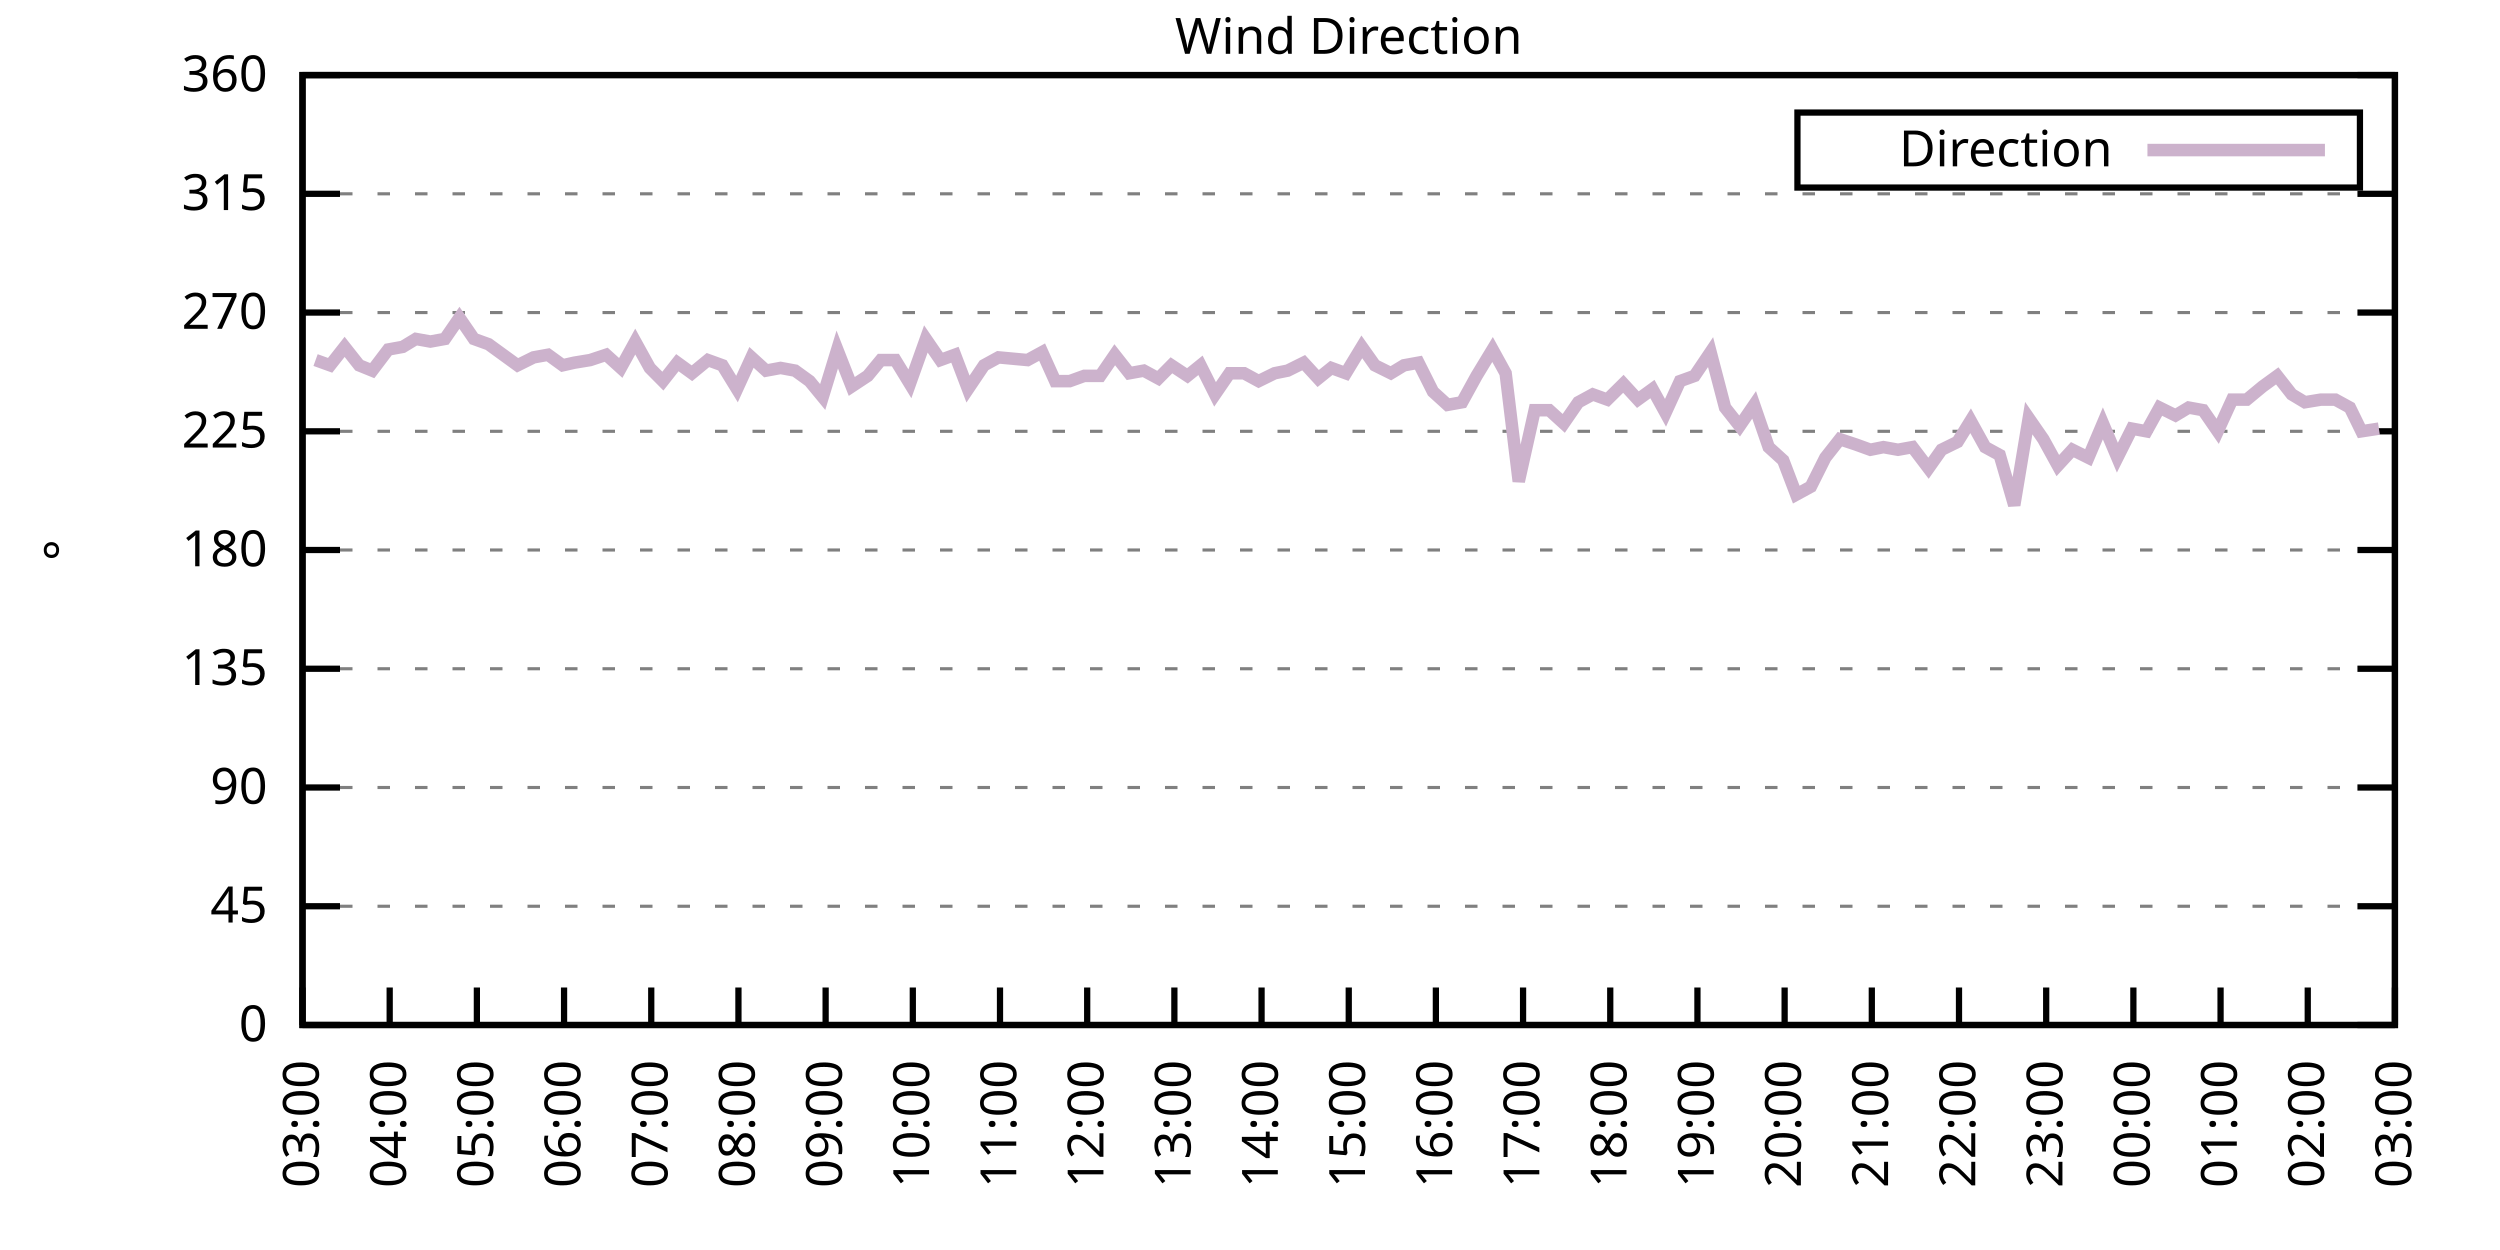
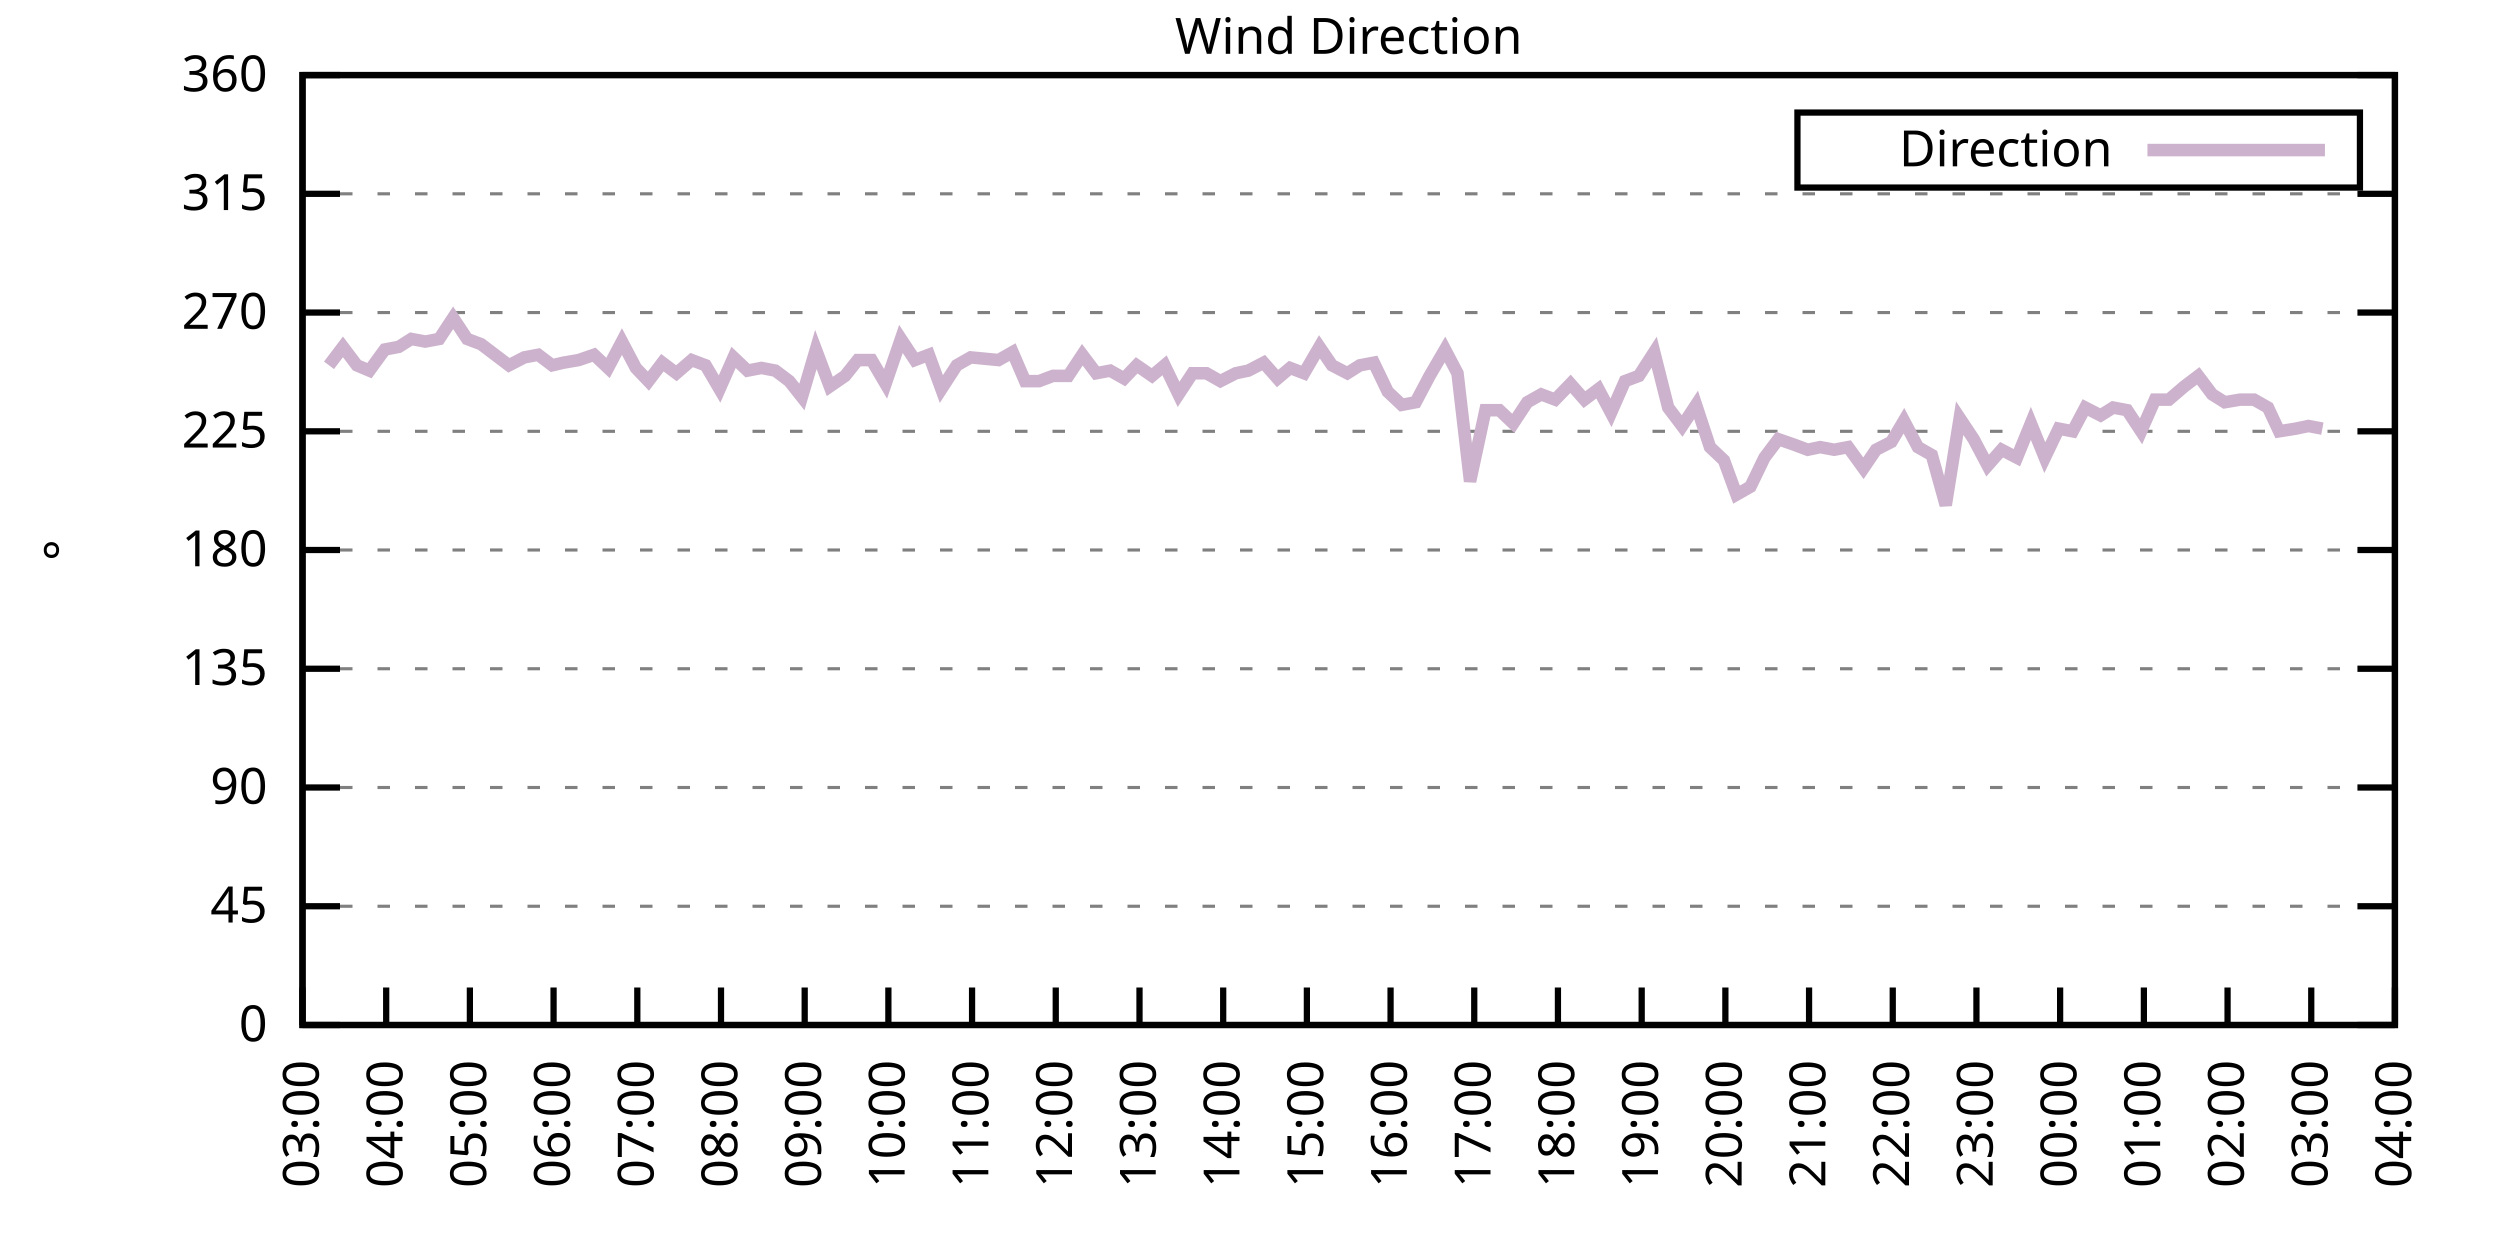
<svg xmlns="http://www.w3.org/2000/svg" xmlns:xlink="http://www.w3.org/1999/xlink" width="400" height="200" viewBox="0 0 400 200">
  <g id="gnuplot_canvas">
    <rect x="0" y="0" width="400" height="200" fill="none" />
    <defs>
      <circle id="gpDot" r="0.5" stroke-width="0.5" stroke="currentColor" />
      <path id="gpPt0" stroke-width="0.333" stroke="currentColor" d="M-1,0 h2 M0,-1 v2" />
      <path id="gpPt1" stroke-width="0.333" stroke="currentColor" d="M-1,-1 L1,1 M1,-1 L-1,1" />
      <path id="gpPt2" stroke-width="0.333" stroke="currentColor" d="M-1,0 L1,0 M0,-1 L0,1 M-1,-1 L1,1 M-1,1 L1,-1" />
      <rect id="gpPt3" stroke-width="0.333" stroke="currentColor" x="-1" y="-1" width="2" height="2" />
      <rect id="gpPt4" stroke-width="0.333" stroke="currentColor" fill="currentColor" x="-1" y="-1" width="2" height="2" />
      <circle id="gpPt5" stroke-width="0.333" stroke="currentColor" cx="0" cy="0" r="1" />
      <use xlink:href="#gpPt5" id="gpPt6" fill="currentColor" stroke="none" />
      <path id="gpPt7" stroke-width="0.333" stroke="currentColor" d="M0,-1.33 L-1.33,0.67 L1.33,0.67 z" />
      <use xlink:href="#gpPt7" id="gpPt8" fill="currentColor" stroke="none" />
      <use xlink:href="#gpPt7" id="gpPt9" stroke="currentColor" transform="rotate(180)" />
      <use xlink:href="#gpPt9" id="gpPt10" fill="currentColor" stroke="none" />
      <use xlink:href="#gpPt3" id="gpPt11" stroke="currentColor" transform="rotate(45)" />
      <use xlink:href="#gpPt11" id="gpPt12" fill="currentColor" stroke="none" />
      <path id="gpPt13" stroke-width="0.333" stroke="currentColor" d="M0,1.330 L1.265,0.411 L0.782,-1.067 L-0.782,-1.076 L-1.265,0.411 z" />
      <use xlink:href="#gpPt13" id="gpPt14" fill="currentColor" stroke="none" />
      <filter id="textbox" filterUnits="objectBoundingBox" x="0" y="0" height="1" width="1">
        <feFlood flood-color="white" flood-opacity="1" result="bgnd" />
        <feComposite in="SourceGraphic" in2="bgnd" operator="atop" />
      </filter>
      <filter id="greybox" filterUnits="objectBoundingBox" x="0" y="0" height="1" width="1">
        <feFlood flood-color="lightgrey" flood-opacity="1" result="grey" />
        <feComposite in="SourceGraphic" in2="grey" operator="atop" />
      </filter>
    </defs>
    <g fill="none" color="white" stroke="currentColor" stroke-width="1.00" stroke-linecap="butt" stroke-linejoin="miter">
</g>
    <g fill="none" color="black" stroke="currentColor" stroke-width="1.00" stroke-linecap="butt" stroke-linejoin="miter">
      <g stroke="none" shape-rendering="crispEdges">
        <polygon fill="rgb(255, 255, 255)" points="48.40,164.00 383.18,164.00 383.18,12.02 48.40,12.02 " />
      </g>
    </g>
    <g fill="none" color="black" stroke="currentColor" stroke-width="1.00" stroke-linecap="butt" stroke-linejoin="miter">
</g>
    <g fill="none" color="black" stroke="black" stroke-width="0.50" stroke-linecap="butt" stroke-linejoin="miter">
</g>
    <g fill="none" color="gray" stroke="currentColor" stroke-width="0.50" stroke-linecap="butt" stroke-linejoin="miter">
      <path stroke="gray" stroke-dasharray="2,4" class="gridline" d="M48.40,164.00 L383.19,164.00  " />
    </g>
    <g fill="none" color="gray" stroke="gray" stroke-width="1.00" stroke-linecap="butt" stroke-linejoin="miter">
</g>
    <g fill="none" color="black" stroke="currentColor" stroke-width="1.00" stroke-linecap="butt" stroke-linejoin="miter">
      <path stroke="black" d="M48.40,164.00 L54.40,164.00 M383.19,164.00 L377.19,164.00  " />
      <g transform="translate(42.80,166.60)" stroke="none" fill="black" font-family="Sans" font-size="8.00" text-anchor="end">
        <text>
          <tspan font-family="Sans"> 0</tspan>
        </text>
      </g>
    </g>
    <g fill="none" color="black" stroke="currentColor" stroke-width="1.00" stroke-linecap="butt" stroke-linejoin="miter">
</g>
    <g fill="none" color="black" stroke="black" stroke-width="0.50" stroke-linecap="butt" stroke-linejoin="miter">
</g>
    <g fill="none" color="gray" stroke="currentColor" stroke-width="0.50" stroke-linecap="butt" stroke-linejoin="miter">
      <path stroke="gray" stroke-dasharray="2,4" class="gridline" d="M48.40,145.00 L383.19,145.00  " />
    </g>
    <g fill="none" color="gray" stroke="gray" stroke-width="1.00" stroke-linecap="butt" stroke-linejoin="miter">
</g>
    <g fill="none" color="black" stroke="currentColor" stroke-width="1.00" stroke-linecap="butt" stroke-linejoin="miter">
      <path stroke="black" d="M48.40,145.00 L54.40,145.00 M383.19,145.00 L377.19,145.00  " />
      <g transform="translate(42.80,147.60)" stroke="none" fill="black" font-family="Sans" font-size="8.00" text-anchor="end">
        <text>
          <tspan font-family="Sans"> 45</tspan>
        </text>
      </g>
    </g>
    <g fill="none" color="black" stroke="currentColor" stroke-width="1.00" stroke-linecap="butt" stroke-linejoin="miter">
</g>
    <g fill="none" color="black" stroke="black" stroke-width="0.50" stroke-linecap="butt" stroke-linejoin="miter">
</g>
    <g fill="none" color="gray" stroke="currentColor" stroke-width="0.50" stroke-linecap="butt" stroke-linejoin="miter">
      <path stroke="gray" stroke-dasharray="2,4" class="gridline" d="M48.40,126.00 L383.19,126.00  " />
    </g>
    <g fill="none" color="gray" stroke="gray" stroke-width="1.00" stroke-linecap="butt" stroke-linejoin="miter">
</g>
    <g fill="none" color="black" stroke="currentColor" stroke-width="1.00" stroke-linecap="butt" stroke-linejoin="miter">
      <path stroke="black" d="M48.40,126.00 L54.40,126.00 M383.19,126.00 L377.19,126.00  " />
      <g transform="translate(42.80,128.60)" stroke="none" fill="black" font-family="Sans" font-size="8.00" text-anchor="end">
        <text>
          <tspan font-family="Sans"> 90</tspan>
        </text>
      </g>
    </g>
    <g fill="none" color="black" stroke="currentColor" stroke-width="1.00" stroke-linecap="butt" stroke-linejoin="miter">
</g>
    <g fill="none" color="black" stroke="black" stroke-width="0.50" stroke-linecap="butt" stroke-linejoin="miter">
</g>
    <g fill="none" color="gray" stroke="currentColor" stroke-width="0.50" stroke-linecap="butt" stroke-linejoin="miter">
      <path stroke="gray" stroke-dasharray="2,4" class="gridline" d="M48.40,107.00 L383.19,107.00  " />
    </g>
    <g fill="none" color="gray" stroke="gray" stroke-width="1.00" stroke-linecap="butt" stroke-linejoin="miter">
</g>
    <g fill="none" color="black" stroke="currentColor" stroke-width="1.00" stroke-linecap="butt" stroke-linejoin="miter">
      <path stroke="black" d="M48.40,107.00 L54.40,107.00 M383.19,107.00 L377.19,107.00  " />
      <g transform="translate(42.80,109.60)" stroke="none" fill="black" font-family="Sans" font-size="8.00" text-anchor="end">
        <text>
          <tspan font-family="Sans"> 135</tspan>
        </text>
      </g>
    </g>
    <g fill="none" color="black" stroke="currentColor" stroke-width="1.00" stroke-linecap="butt" stroke-linejoin="miter">
</g>
    <g fill="none" color="black" stroke="black" stroke-width="0.50" stroke-linecap="butt" stroke-linejoin="miter">
</g>
    <g fill="none" color="gray" stroke="currentColor" stroke-width="0.50" stroke-linecap="butt" stroke-linejoin="miter">
      <path stroke="gray" stroke-dasharray="2,4" class="gridline" d="M48.40,88.00 L383.19,88.00  " />
    </g>
    <g fill="none" color="gray" stroke="gray" stroke-width="1.00" stroke-linecap="butt" stroke-linejoin="miter">
</g>
    <g fill="none" color="black" stroke="currentColor" stroke-width="1.00" stroke-linecap="butt" stroke-linejoin="miter">
      <path stroke="black" d="M48.40,88.00 L54.40,88.00 M383.19,88.00 L377.19,88.00  " />
      <g transform="translate(42.80,90.60)" stroke="none" fill="black" font-family="Sans" font-size="8.00" text-anchor="end">
        <text>
          <tspan font-family="Sans"> 180</tspan>
        </text>
      </g>
    </g>
    <g fill="none" color="black" stroke="currentColor" stroke-width="1.00" stroke-linecap="butt" stroke-linejoin="miter">
</g>
    <g fill="none" color="black" stroke="black" stroke-width="0.50" stroke-linecap="butt" stroke-linejoin="miter">
</g>
    <g fill="none" color="gray" stroke="currentColor" stroke-width="0.50" stroke-linecap="butt" stroke-linejoin="miter">
      <path stroke="gray" stroke-dasharray="2,4" class="gridline" d="M48.40,69.01 L383.19,69.01  " />
    </g>
    <g fill="none" color="gray" stroke="gray" stroke-width="1.00" stroke-linecap="butt" stroke-linejoin="miter">
</g>
    <g fill="none" color="black" stroke="currentColor" stroke-width="1.00" stroke-linecap="butt" stroke-linejoin="miter">
      <path stroke="black" d="M48.40,69.01 L54.40,69.01 M383.19,69.01 L377.19,69.01  " />
      <g transform="translate(42.80,71.61)" stroke="none" fill="black" font-family="Sans" font-size="8.00" text-anchor="end">
        <text>
          <tspan font-family="Sans"> 225</tspan>
        </text>
      </g>
    </g>
    <g fill="none" color="black" stroke="currentColor" stroke-width="1.00" stroke-linecap="butt" stroke-linejoin="miter">
</g>
    <g fill="none" color="black" stroke="black" stroke-width="0.50" stroke-linecap="butt" stroke-linejoin="miter">
</g>
    <g fill="none" color="gray" stroke="currentColor" stroke-width="0.50" stroke-linecap="butt" stroke-linejoin="miter">
      <path stroke="gray" stroke-dasharray="2,4" class="gridline" d="M48.40,50.01 L383.19,50.01  " />
    </g>
    <g fill="none" color="gray" stroke="gray" stroke-width="1.00" stroke-linecap="butt" stroke-linejoin="miter">
</g>
    <g fill="none" color="black" stroke="currentColor" stroke-width="1.00" stroke-linecap="butt" stroke-linejoin="miter">
      <path stroke="black" d="M48.40,50.01 L54.40,50.01 M383.19,50.01 L377.19,50.01  " />
      <g transform="translate(42.80,52.61)" stroke="none" fill="black" font-family="Sans" font-size="8.00" text-anchor="end">
        <text>
          <tspan font-family="Sans"> 270</tspan>
        </text>
      </g>
    </g>
    <g fill="none" color="black" stroke="currentColor" stroke-width="1.00" stroke-linecap="butt" stroke-linejoin="miter">
</g>
    <g fill="none" color="black" stroke="black" stroke-width="0.50" stroke-linecap="butt" stroke-linejoin="miter">
</g>
    <g fill="none" color="gray" stroke="currentColor" stroke-width="0.50" stroke-linecap="butt" stroke-linejoin="miter">
      <path stroke="gray" stroke-dasharray="2,4" class="gridline" d="M48.40,31.01 L383.19,31.01  " />
    </g>
    <g fill="none" color="gray" stroke="gray" stroke-width="1.00" stroke-linecap="butt" stroke-linejoin="miter">
</g>
    <g fill="none" color="black" stroke="currentColor" stroke-width="1.00" stroke-linecap="butt" stroke-linejoin="miter">
      <path stroke="black" d="M48.40,31.01 L54.40,31.01 M383.19,31.01 L377.19,31.01  " />
      <g transform="translate(42.80,33.61)" stroke="none" fill="black" font-family="Sans" font-size="8.00" text-anchor="end">
        <text>
          <tspan font-family="Sans"> 315</tspan>
        </text>
      </g>
    </g>
    <g fill="none" color="black" stroke="currentColor" stroke-width="1.00" stroke-linecap="butt" stroke-linejoin="miter">
</g>
    <g fill="none" color="black" stroke="black" stroke-width="0.50" stroke-linecap="butt" stroke-linejoin="miter">
</g>
    <g fill="none" color="gray" stroke="currentColor" stroke-width="0.50" stroke-linecap="butt" stroke-linejoin="miter">
      <path stroke="gray" stroke-dasharray="2,4" class="gridline" d="M48.40,12.01 L383.19,12.01  " />
    </g>
    <g fill="none" color="gray" stroke="gray" stroke-width="1.00" stroke-linecap="butt" stroke-linejoin="miter">
</g>
    <g fill="none" color="black" stroke="currentColor" stroke-width="1.00" stroke-linecap="butt" stroke-linejoin="miter">
      <path stroke="black" d="M48.40,12.01 L54.40,12.01 M383.19,12.01 L377.19,12.01  " />
      <g transform="translate(42.80,14.61)" stroke="none" fill="black" font-family="Sans" font-size="8.00" text-anchor="end">
        <text>
          <tspan font-family="Sans"> 360</tspan>
        </text>
      </g>
    </g>
    <g fill="none" color="black" stroke="currentColor" stroke-width="1.00" stroke-linecap="butt" stroke-linejoin="miter">
      <path stroke="black" d="M48.40,164.00 L48.40,158.00  " />
      <g transform="translate(51.00,169.60) rotate(270.00)" stroke="none" fill="black" font-family="Sans" font-size="8.00" text-anchor="end">
        <text>
          <tspan font-family="Sans">03:00</tspan>
        </text>
      </g>
    </g>
    <g fill="none" color="black" stroke="currentColor" stroke-width="1.00" stroke-linecap="butt" stroke-linejoin="miter">
-       <path stroke="black" d="M62.35,164.00 L62.35,158.00  " />
-       <g transform="translate(64.95,169.60) rotate(270.00)" stroke="none" fill="black" font-family="Sans" font-size="8.00" text-anchor="end">
+       <path stroke="black" d="M61.79,164.00 L61.79,158.00  " />
+       <g transform="translate(64.39,169.60) rotate(270.00)" stroke="none" fill="black" font-family="Sans" font-size="8.00" text-anchor="end">
        <text>
          <tspan font-family="Sans">04:00</tspan>
        </text>
      </g>
    </g>
    <g fill="none" color="black" stroke="currentColor" stroke-width="1.00" stroke-linecap="butt" stroke-linejoin="miter">
-       <path stroke="black" d="M76.30,164.00 L76.30,158.00  " />
-       <g transform="translate(78.90,169.60) rotate(270.00)" stroke="none" fill="black" font-family="Sans" font-size="8.00" text-anchor="end">
+       <path stroke="black" d="M75.18,164.00 L75.18,158.00  " />
+       <g transform="translate(77.78,169.60) rotate(270.00)" stroke="none" fill="black" font-family="Sans" font-size="8.00" text-anchor="end">
        <text>
          <tspan font-family="Sans">05:00</tspan>
        </text>
      </g>
    </g>
    <g fill="none" color="black" stroke="currentColor" stroke-width="1.00" stroke-linecap="butt" stroke-linejoin="miter">
-       <path stroke="black" d="M90.25,164.00 L90.25,158.00  " />
-       <g transform="translate(92.85,169.60) rotate(270.00)" stroke="none" fill="black" font-family="Sans" font-size="8.00" text-anchor="end">
+       <path stroke="black" d="M88.57,164.00 L88.57,158.00  " />
+       <g transform="translate(91.17,169.60) rotate(270.00)" stroke="none" fill="black" font-family="Sans" font-size="8.00" text-anchor="end">
        <text>
          <tspan font-family="Sans">06:00</tspan>
        </text>
      </g>
    </g>
    <g fill="none" color="black" stroke="currentColor" stroke-width="1.00" stroke-linecap="butt" stroke-linejoin="miter">
-       <path stroke="black" d="M104.20,164.00 L104.20,158.00  " />
-       <g transform="translate(106.80,169.60) rotate(270.00)" stroke="none" fill="black" font-family="Sans" font-size="8.00" text-anchor="end">
+       <path stroke="black" d="M101.97,164.00 L101.97,158.00  " />
+       <g transform="translate(104.57,169.60) rotate(270.00)" stroke="none" fill="black" font-family="Sans" font-size="8.00" text-anchor="end">
        <text>
          <tspan font-family="Sans">07:00</tspan>
        </text>
      </g>
    </g>
    <g fill="none" color="black" stroke="currentColor" stroke-width="1.00" stroke-linecap="butt" stroke-linejoin="miter">
-       <path stroke="black" d="M118.15,164.00 L118.15,158.00  " />
-       <g transform="translate(120.75,169.60) rotate(270.00)" stroke="none" fill="black" font-family="Sans" font-size="8.00" text-anchor="end">
+       <path stroke="black" d="M115.36,164.00 L115.36,158.00  " />
+       <g transform="translate(117.96,169.60) rotate(270.00)" stroke="none" fill="black" font-family="Sans" font-size="8.00" text-anchor="end">
        <text>
          <tspan font-family="Sans">08:00</tspan>
        </text>
      </g>
    </g>
    <g fill="none" color="black" stroke="currentColor" stroke-width="1.00" stroke-linecap="butt" stroke-linejoin="miter">
-       <path stroke="black" d="M132.10,164.00 L132.10,158.00  " />
-       <g transform="translate(134.70,169.60) rotate(270.00)" stroke="none" fill="black" font-family="Sans" font-size="8.00" text-anchor="end">
+       <path stroke="black" d="M128.75,164.00 L128.75,158.00  " />
+       <g transform="translate(131.35,169.60) rotate(270.00)" stroke="none" fill="black" font-family="Sans" font-size="8.00" text-anchor="end">
        <text>
          <tspan font-family="Sans">09:00</tspan>
        </text>
      </g>
    </g>
    <g fill="none" color="black" stroke="currentColor" stroke-width="1.00" stroke-linecap="butt" stroke-linejoin="miter">
-       <path stroke="black" d="M146.05,164.00 L146.05,158.00  " />
-       <g transform="translate(148.65,169.60) rotate(270.00)" stroke="none" fill="black" font-family="Sans" font-size="8.00" text-anchor="end">
+       <path stroke="black" d="M142.14,164.00 L142.14,158.00  " />
+       <g transform="translate(144.74,169.60) rotate(270.00)" stroke="none" fill="black" font-family="Sans" font-size="8.00" text-anchor="end">
        <text>
          <tspan font-family="Sans">10:00</tspan>
        </text>
      </g>
    </g>
    <g fill="none" color="black" stroke="currentColor" stroke-width="1.00" stroke-linecap="butt" stroke-linejoin="miter">
-       <path stroke="black" d="M160.00,164.00 L160.00,158.00  " />
-       <g transform="translate(162.60,169.60) rotate(270.00)" stroke="none" fill="black" font-family="Sans" font-size="8.00" text-anchor="end">
+       <path stroke="black" d="M155.53,164.00 L155.53,158.00  " />
+       <g transform="translate(158.13,169.60) rotate(270.00)" stroke="none" fill="black" font-family="Sans" font-size="8.00" text-anchor="end">
        <text>
          <tspan font-family="Sans">11:00</tspan>
        </text>
      </g>
    </g>
    <g fill="none" color="black" stroke="currentColor" stroke-width="1.00" stroke-linecap="butt" stroke-linejoin="miter">
-       <path stroke="black" d="M173.95,164.00 L173.95,158.00  " />
-       <g transform="translate(176.55,169.60) rotate(270.00)" stroke="none" fill="black" font-family="Sans" font-size="8.00" text-anchor="end">
+       <path stroke="black" d="M168.92,164.00 L168.92,158.00  " />
+       <g transform="translate(171.52,169.60) rotate(270.00)" stroke="none" fill="black" font-family="Sans" font-size="8.00" text-anchor="end">
        <text>
          <tspan font-family="Sans">12:00</tspan>
        </text>
      </g>
    </g>
    <g fill="none" color="black" stroke="currentColor" stroke-width="1.00" stroke-linecap="butt" stroke-linejoin="miter">
-       <path stroke="black" d="M187.90,164.00 L187.90,158.00  " />
-       <g transform="translate(190.50,169.60) rotate(270.00)" stroke="none" fill="black" font-family="Sans" font-size="8.00" text-anchor="end">
+       <path stroke="black" d="M182.32,164.00 L182.32,158.00  " />
+       <g transform="translate(184.92,169.60) rotate(270.00)" stroke="none" fill="black" font-family="Sans" font-size="8.00" text-anchor="end">
        <text>
          <tspan font-family="Sans">13:00</tspan>
        </text>
      </g>
    </g>
    <g fill="none" color="black" stroke="currentColor" stroke-width="1.00" stroke-linecap="butt" stroke-linejoin="miter">
-       <path stroke="black" d="M201.85,164.00 L201.85,158.00  " />
-       <g transform="translate(204.45,169.60) rotate(270.00)" stroke="none" fill="black" font-family="Sans" font-size="8.00" text-anchor="end">
+       <path stroke="black" d="M195.71,164.00 L195.71,158.00  " />
+       <g transform="translate(198.31,169.60) rotate(270.00)" stroke="none" fill="black" font-family="Sans" font-size="8.00" text-anchor="end">
        <text>
          <tspan font-family="Sans">14:00</tspan>
        </text>
      </g>
    </g>
    <g fill="none" color="black" stroke="currentColor" stroke-width="1.00" stroke-linecap="butt" stroke-linejoin="miter">
-       <path stroke="black" d="M215.80,164.00 L215.80,158.00  " />
-       <g transform="translate(218.40,169.60) rotate(270.00)" stroke="none" fill="black" font-family="Sans" font-size="8.00" text-anchor="end">
+       <path stroke="black" d="M209.10,164.00 L209.10,158.00  " />
+       <g transform="translate(211.70,169.60) rotate(270.00)" stroke="none" fill="black" font-family="Sans" font-size="8.00" text-anchor="end">
        <text>
          <tspan font-family="Sans">15:00</tspan>
        </text>
      </g>
    </g>
    <g fill="none" color="black" stroke="currentColor" stroke-width="1.00" stroke-linecap="butt" stroke-linejoin="miter">
-       <path stroke="black" d="M229.74,164.00 L229.74,158.00  " />
-       <g transform="translate(232.34,169.60) rotate(270.00)" stroke="none" fill="black" font-family="Sans" font-size="8.00" text-anchor="end">
+       <path stroke="black" d="M222.49,164.00 L222.49,158.00  " />
+       <g transform="translate(225.09,169.60) rotate(270.00)" stroke="none" fill="black" font-family="Sans" font-size="8.00" text-anchor="end">
        <text>
          <tspan font-family="Sans">16:00</tspan>
        </text>
      </g>
    </g>
    <g fill="none" color="black" stroke="currentColor" stroke-width="1.00" stroke-linecap="butt" stroke-linejoin="miter">
-       <path stroke="black" d="M243.69,164.00 L243.69,158.00  " />
-       <g transform="translate(246.29,169.60) rotate(270.00)" stroke="none" fill="black" font-family="Sans" font-size="8.00" text-anchor="end">
+       <path stroke="black" d="M235.88,164.00 L235.88,158.00  " />
+       <g transform="translate(238.48,169.60) rotate(270.00)" stroke="none" fill="black" font-family="Sans" font-size="8.00" text-anchor="end">
        <text>
          <tspan font-family="Sans">17:00</tspan>
        </text>
      </g>
    </g>
    <g fill="none" color="black" stroke="currentColor" stroke-width="1.00" stroke-linecap="butt" stroke-linejoin="miter">
-       <path stroke="black" d="M257.64,164.00 L257.64,158.00  " />
-       <g transform="translate(260.24,169.60) rotate(270.00)" stroke="none" fill="black" font-family="Sans" font-size="8.00" text-anchor="end">
+       <path stroke="black" d="M249.27,164.00 L249.27,158.00  " />
+       <g transform="translate(251.87,169.60) rotate(270.00)" stroke="none" fill="black" font-family="Sans" font-size="8.00" text-anchor="end">
        <text>
          <tspan font-family="Sans">18:00</tspan>
        </text>
      </g>
    </g>
    <g fill="none" color="black" stroke="currentColor" stroke-width="1.00" stroke-linecap="butt" stroke-linejoin="miter">
-       <path stroke="black" d="M271.59,164.00 L271.59,158.00  " />
-       <g transform="translate(274.19,169.60) rotate(270.00)" stroke="none" fill="black" font-family="Sans" font-size="8.00" text-anchor="end">
+       <path stroke="black" d="M262.67,164.00 L262.67,158.00  " />
+       <g transform="translate(265.27,169.60) rotate(270.00)" stroke="none" fill="black" font-family="Sans" font-size="8.00" text-anchor="end">
        <text>
          <tspan font-family="Sans">19:00</tspan>
        </text>
      </g>
    </g>
    <g fill="none" color="black" stroke="currentColor" stroke-width="1.00" stroke-linecap="butt" stroke-linejoin="miter">
-       <path stroke="black" d="M285.54,164.00 L285.54,158.00  " />
-       <g transform="translate(288.14,169.60) rotate(270.00)" stroke="none" fill="black" font-family="Sans" font-size="8.00" text-anchor="end">
+       <path stroke="black" d="M276.06,164.00 L276.06,158.00  " />
+       <g transform="translate(278.66,169.60) rotate(270.00)" stroke="none" fill="black" font-family="Sans" font-size="8.00" text-anchor="end">
        <text>
          <tspan font-family="Sans">20:00</tspan>
        </text>
      </g>
    </g>
    <g fill="none" color="black" stroke="currentColor" stroke-width="1.00" stroke-linecap="butt" stroke-linejoin="miter">
-       <path stroke="black" d="M299.49,164.00 L299.49,158.00  " />
-       <g transform="translate(302.09,169.60) rotate(270.00)" stroke="none" fill="black" font-family="Sans" font-size="8.00" text-anchor="end">
+       <path stroke="black" d="M289.45,164.00 L289.45,158.00  " />
+       <g transform="translate(292.05,169.60) rotate(270.00)" stroke="none" fill="black" font-family="Sans" font-size="8.00" text-anchor="end">
        <text>
          <tspan font-family="Sans">21:00</tspan>
        </text>
      </g>
    </g>
    <g fill="none" color="black" stroke="currentColor" stroke-width="1.00" stroke-linecap="butt" stroke-linejoin="miter">
-       <path stroke="black" d="M313.44,164.00 L313.44,158.00  " />
-       <g transform="translate(316.04,169.60) rotate(270.00)" stroke="none" fill="black" font-family="Sans" font-size="8.00" text-anchor="end">
+       <path stroke="black" d="M302.84,164.00 L302.84,158.00  " />
+       <g transform="translate(305.44,169.60) rotate(270.00)" stroke="none" fill="black" font-family="Sans" font-size="8.00" text-anchor="end">
        <text>
          <tspan font-family="Sans">22:00</tspan>
        </text>
      </g>
    </g>
    <g fill="none" color="black" stroke="currentColor" stroke-width="1.00" stroke-linecap="butt" stroke-linejoin="miter">
-       <path stroke="black" d="M327.39,164.00 L327.39,158.00  " />
-       <g transform="translate(329.99,169.60) rotate(270.00)" stroke="none" fill="black" font-family="Sans" font-size="8.00" text-anchor="end">
+       <path stroke="black" d="M316.23,164.00 L316.23,158.00  " />
+       <g transform="translate(318.83,169.60) rotate(270.00)" stroke="none" fill="black" font-family="Sans" font-size="8.00" text-anchor="end">
        <text>
          <tspan font-family="Sans">23:00</tspan>
        </text>
      </g>
    </g>
    <g fill="none" color="black" stroke="currentColor" stroke-width="1.00" stroke-linecap="butt" stroke-linejoin="miter">
-       <path stroke="black" d="M341.34,164.00 L341.34,158.00  " />
-       <g transform="translate(343.94,169.60) rotate(270.00)" stroke="none" fill="black" font-family="Sans" font-size="8.00" text-anchor="end">
+       <path stroke="black" d="M329.62,164.00 L329.62,158.00  " />
+       <g transform="translate(332.22,169.60) rotate(270.00)" stroke="none" fill="black" font-family="Sans" font-size="8.00" text-anchor="end">
        <text>
          <tspan font-family="Sans">00:00</tspan>
        </text>
      </g>
    </g>
    <g fill="none" color="black" stroke="currentColor" stroke-width="1.00" stroke-linecap="butt" stroke-linejoin="miter">
-       <path stroke="black" d="M355.29,164.00 L355.29,158.00  " />
-       <g transform="translate(357.89,169.60) rotate(270.00)" stroke="none" fill="black" font-family="Sans" font-size="8.00" text-anchor="end">
+       <path stroke="black" d="M343.02,164.00 L343.02,158.00  " />
+       <g transform="translate(345.62,169.60) rotate(270.00)" stroke="none" fill="black" font-family="Sans" font-size="8.00" text-anchor="end">
        <text>
          <tspan font-family="Sans">01:00</tspan>
        </text>
      </g>
    </g>
    <g fill="none" color="black" stroke="currentColor" stroke-width="1.00" stroke-linecap="butt" stroke-linejoin="miter">
-       <path stroke="black" d="M369.24,164.00 L369.24,158.00  " />
-       <g transform="translate(371.84,169.60) rotate(270.00)" stroke="none" fill="black" font-family="Sans" font-size="8.00" text-anchor="end">
+       <path stroke="black" d="M356.41,164.00 L356.41,158.00  " />
+       <g transform="translate(359.01,169.60) rotate(270.00)" stroke="none" fill="black" font-family="Sans" font-size="8.00" text-anchor="end">
        <text>
          <tspan font-family="Sans">02:00</tspan>
+         </text>
+       </g>
+     </g>
+     <g fill="none" color="black" stroke="currentColor" stroke-width="1.00" stroke-linecap="butt" stroke-linejoin="miter">
+       <path stroke="black" d="M369.80,164.00 L369.80,158.00  " />
+       <g transform="translate(372.40,169.60) rotate(270.00)" stroke="none" fill="black" font-family="Sans" font-size="8.00" text-anchor="end">
+         <text>
+           <tspan font-family="Sans">03:00</tspan>
        </text>
      </g>
    </g>
    <g fill="none" color="black" stroke="currentColor" stroke-width="1.00" stroke-linecap="butt" stroke-linejoin="miter">
      <path stroke="black" d="M383.19,164.00 L383.19,158.00  " />
      <g transform="translate(385.79,169.60) rotate(270.00)" stroke="none" fill="black" font-family="Sans" font-size="8.00" text-anchor="end">
        <text>
-           <tspan font-family="Sans">03:00</tspan>
+           <tspan font-family="Sans">04:00</tspan>
        </text>
      </g>
    </g>
    <g fill="none" color="black" stroke="currentColor" stroke-width="1.00" stroke-linecap="butt" stroke-linejoin="miter">
</g>
    <g fill="none" color="black" stroke="currentColor" stroke-width="1.00" stroke-linecap="butt" stroke-linejoin="miter">
      <path stroke="black" d="M48.40,12.01 L48.40,164.00 L383.19,164.00 L383.19,12.01 L48.40,12.01 Z  " />
    </g>
    <g fill="none" color="black" stroke="currentColor" stroke-width="1.00" stroke-linecap="butt" stroke-linejoin="miter">
</g>
    <g fill="none" color="black" stroke="currentColor" stroke-width="1.00" stroke-linecap="butt" stroke-linejoin="miter">
      <path stroke="black" d="M287.59,30.01 L287.59,18.01 L377.59,18.01 L377.59,30.01 L287.59,30.01 Z  " />
    </g>
    <g id="Wind_direction_plot_1">
      <g fill="none" color="white" stroke="black" stroke-width="2.00" stroke-linecap="butt" stroke-linejoin="miter">
</g>
      <g fill="none" color="black" stroke="currentColor" stroke-width="2.00" stroke-linecap="butt" stroke-linejoin="miter">
        <g transform="translate(337.99,26.61)" stroke="none" fill="black" font-family="Sans" font-size="8.00" text-anchor="end">
          <text>
            <tspan font-family="Sans">Direction</tspan>
          </text>
        </g>
      </g>
      <g fill="none" color="black" stroke="currentColor" stroke-width="2.00" stroke-linecap="butt" stroke-linejoin="miter">
-         <path stroke="rgb(204, 178, 204)" d="M343.59,24.01 L371.99,24.01 M50.49,57.61 L52.82,58.45 L55.14,55.50 L57.47,58.45 L59.56,59.30 L62.12,55.92   L64.44,55.50 L66.53,54.23 L68.86,54.65 L71.18,54.23 L73.51,50.85 L75.83,54.23 L78.16,55.07 L82.81,58.45   L85.37,57.18 L87.69,56.76 L90.02,58.45 L91.88,58.03 L94.43,57.61 L96.99,56.76 L99.32,58.87 L101.64,54.65   L103.97,58.87 L106.06,60.98 L108.38,58.03 L110.71,59.72 L113.27,57.61 L115.59,58.45 L117.92,62.25 L120.24,57.18   L122.57,59.30 L124.89,58.87 L127.22,59.30 L129.54,60.98 L131.63,63.52 L133.96,55.92 L136.28,61.83 L138.84,60.14   L140.93,57.61 L143.26,57.61 L145.58,61.41 L148.14,54.23 L150.46,57.61 L152.79,56.76 L154.88,62.25 L157.44,58.45   L159.76,57.18 L164.41,57.61 L166.74,56.34 L168.83,60.98 L171.16,60.98 L173.48,60.14 L176.04,60.14 L178.36,56.76   L180.69,59.72 L183.01,59.30 L185.34,60.56 L187.43,58.45 L189.99,60.14 L192.08,58.45 L194.41,63.10 L196.73,59.72   L199.06,59.72 L201.38,60.98 L203.94,59.72 L206.03,59.30 L208.59,58.03 L210.91,60.56 L213.01,58.87 L215.33,59.72   L217.89,55.50 L219.98,58.45 L222.54,59.72 L224.63,58.45 L226.95,58.03 L229.28,62.67 L231.60,64.78 L233.93,64.36   L236.25,60.14 L238.81,55.92 L240.90,59.72 L243.00,77.03 L245.55,65.63 L247.88,65.63 L250.20,67.74 L252.53,64.36   L254.85,63.10 L257.18,63.94 L259.74,61.41 L262.06,63.94 L264.39,62.25 L266.48,66.05 L268.80,60.98 L271.13,60.14   L273.69,56.34 L276.01,65.21 L278.34,68.16 L280.66,64.78 L282.99,71.54 L285.31,73.65 L287.40,79.14 L289.73,77.87   L292.05,73.23 L294.38,70.27 L296.94,71.12 L299.26,71.96 L301.35,71.54 L303.68,71.96 L306.00,71.54 L308.56,74.92   L310.65,71.96 L313.21,70.70 L315.30,67.32 L317.63,71.54 L319.95,72.81 L322.28,80.83 L324.60,66.90 L326.93,70.27   L329.25,74.49 L331.58,71.96 L334.13,73.23 L336.46,67.74 L338.78,73.23 L341.11,68.58 L343.43,69.01 L345.53,65.21   L348.08,66.47 L350.18,65.21 L352.50,65.63 L354.83,69.01 L357.15,63.94 L359.48,63.94 L362.03,61.83 L364.36,60.14   L366.68,63.10 L368.78,64.36 L371.33,63.94 L373.66,63.94 L375.98,65.21 L377.84,69.01 L380.63,68.58  " />
+         <path stroke="rgb(204, 178, 204)" d="M343.59,24.01 L371.99,24.01 M52.64,58.45 L54.87,55.50 L57.10,58.45 L59.11,59.30 L61.57,55.92 L63.80,55.50   L65.81,54.23 L68.04,54.65 L70.27,54.23 L72.50,50.85 L74.74,54.23 L76.97,55.07 L81.43,58.45 L83.89,57.18   L86.12,56.76 L88.35,58.45 L90.14,58.03 L92.59,57.61 L95.05,56.76 L97.28,58.87 L99.51,54.65 L101.74,58.87   L103.75,60.98 L105.98,58.03 L108.22,59.72 L110.67,57.61 L112.90,58.45 L115.13,62.25 L117.37,57.18 L119.60,59.30   L121.83,58.87 L124.06,59.30 L126.29,60.98 L128.30,63.52 L130.54,55.92 L132.77,61.83 L135.22,60.14 L137.23,57.61   L139.46,57.61 L141.69,61.41 L144.15,54.23 L146.38,57.61 L148.61,56.76 L150.62,62.25 L153.08,58.45 L155.31,57.18   L159.77,57.61 L162.01,56.34 L164.01,60.98 L166.25,60.98 L168.48,60.14 L170.93,60.14 L173.17,56.76 L175.40,59.72   L177.63,59.30 L179.86,60.56 L181.87,58.45 L184.32,60.14 L186.33,58.45 L188.57,63.10 L190.80,59.72 L193.03,59.72   L195.26,60.98 L197.72,59.72 L199.73,59.30 L202.18,58.03 L204.41,60.56 L206.42,58.87 L208.65,59.72 L211.11,55.50   L213.12,58.45 L215.57,59.72 L217.58,58.45 L219.81,58.03 L222.04,62.67 L224.28,64.78 L226.51,64.36 L228.74,60.14   L231.20,55.92 L233.20,59.72 L235.21,77.03 L237.67,65.63 L239.90,65.63 L242.13,67.74 L244.36,64.36 L246.60,63.10   L248.83,63.94 L251.28,61.41 L253.51,63.94 L255.75,62.25 L257.76,66.05 L259.99,60.98 L262.22,60.14 L264.67,56.34   L266.91,65.21 L269.14,68.16 L271.37,64.78 L273.60,71.54 L275.83,73.65 L277.84,79.14 L280.07,77.87 L282.31,73.23   L284.54,70.27 L286.99,71.12 L289.23,71.96 L291.23,71.54 L293.47,71.96 L295.70,71.54 L298.15,74.92 L300.16,71.96   L302.62,70.70 L304.63,67.32 L306.86,71.54 L309.09,72.81 L311.32,80.83 L313.55,66.90 L315.79,70.27 L318.02,74.49   L320.25,71.96 L322.70,73.23 L324.94,67.74 L327.17,73.23 L329.40,68.58 L331.63,69.01 L333.64,65.21 L336.10,66.47   L338.10,65.21 L340.34,65.63 L342.57,69.01 L344.80,63.94 L347.03,63.94 L349.49,61.83 L351.72,60.14 L353.95,63.10   L355.96,64.36 L358.42,63.94 L360.65,63.94 L362.88,65.21 L364.66,69.01 L367.34,68.58 L369.35,68.16 L371.58,68.58    " />
      </g>
    </g>
    <g fill="none" color="black" stroke="currentColor" stroke-width="2.00" stroke-linecap="butt" stroke-linejoin="miter">
</g>
    <g fill="none" color="black" stroke="black" stroke-width="1.00" stroke-linecap="butt" stroke-linejoin="miter">
</g>
    <g fill="none" color="black" stroke="currentColor" stroke-width="1.00" stroke-linecap="butt" stroke-linejoin="miter">
      <path stroke="black" d="M48.40,12.01 L48.40,164.00 L383.19,164.00 L383.19,12.01 L48.40,12.01 Z  " />
      <g transform="translate(12.80,88.01) rotate(270.00)" stroke="none" fill="black" font-family="Sans" font-size="8.00" text-anchor="middle">
        <text>
          <tspan font-family="Sans">°</tspan>
        </text>
      </g>
    </g>
    <g fill="none" color="black" stroke="currentColor" stroke-width="1.00" stroke-linecap="butt" stroke-linejoin="miter">
</g>
    <g fill="none" color="black" stroke="currentColor" stroke-width="1.00" stroke-linecap="butt" stroke-linejoin="miter">
      <g transform="translate(215.79,8.61)" stroke="none" fill="black" font-family="Sans" font-size="8.00" text-anchor="middle">
        <text>
          <tspan font-family="Sans">Wind Direction</tspan>
        </text>
      </g>
    </g>
    <g fill="none" color="black" stroke="currentColor" stroke-width="1.00" stroke-linecap="butt" stroke-linejoin="miter">
</g>
  </g>
</svg>
